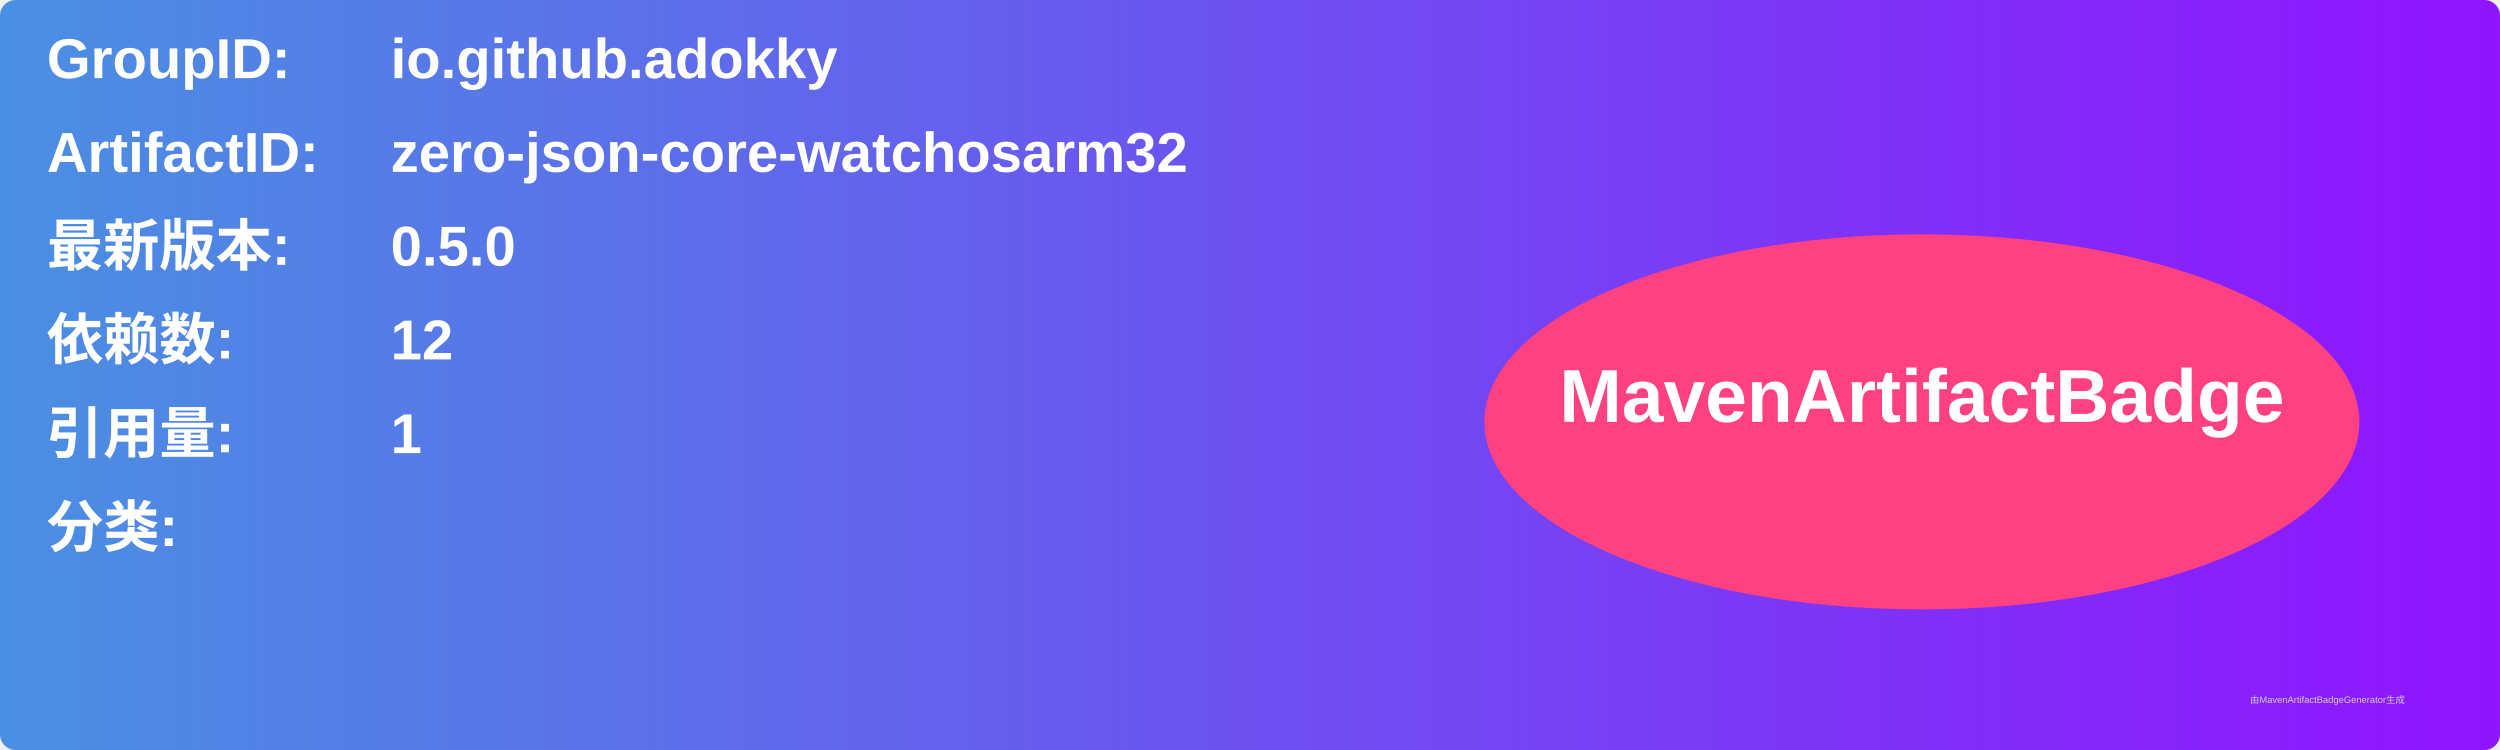
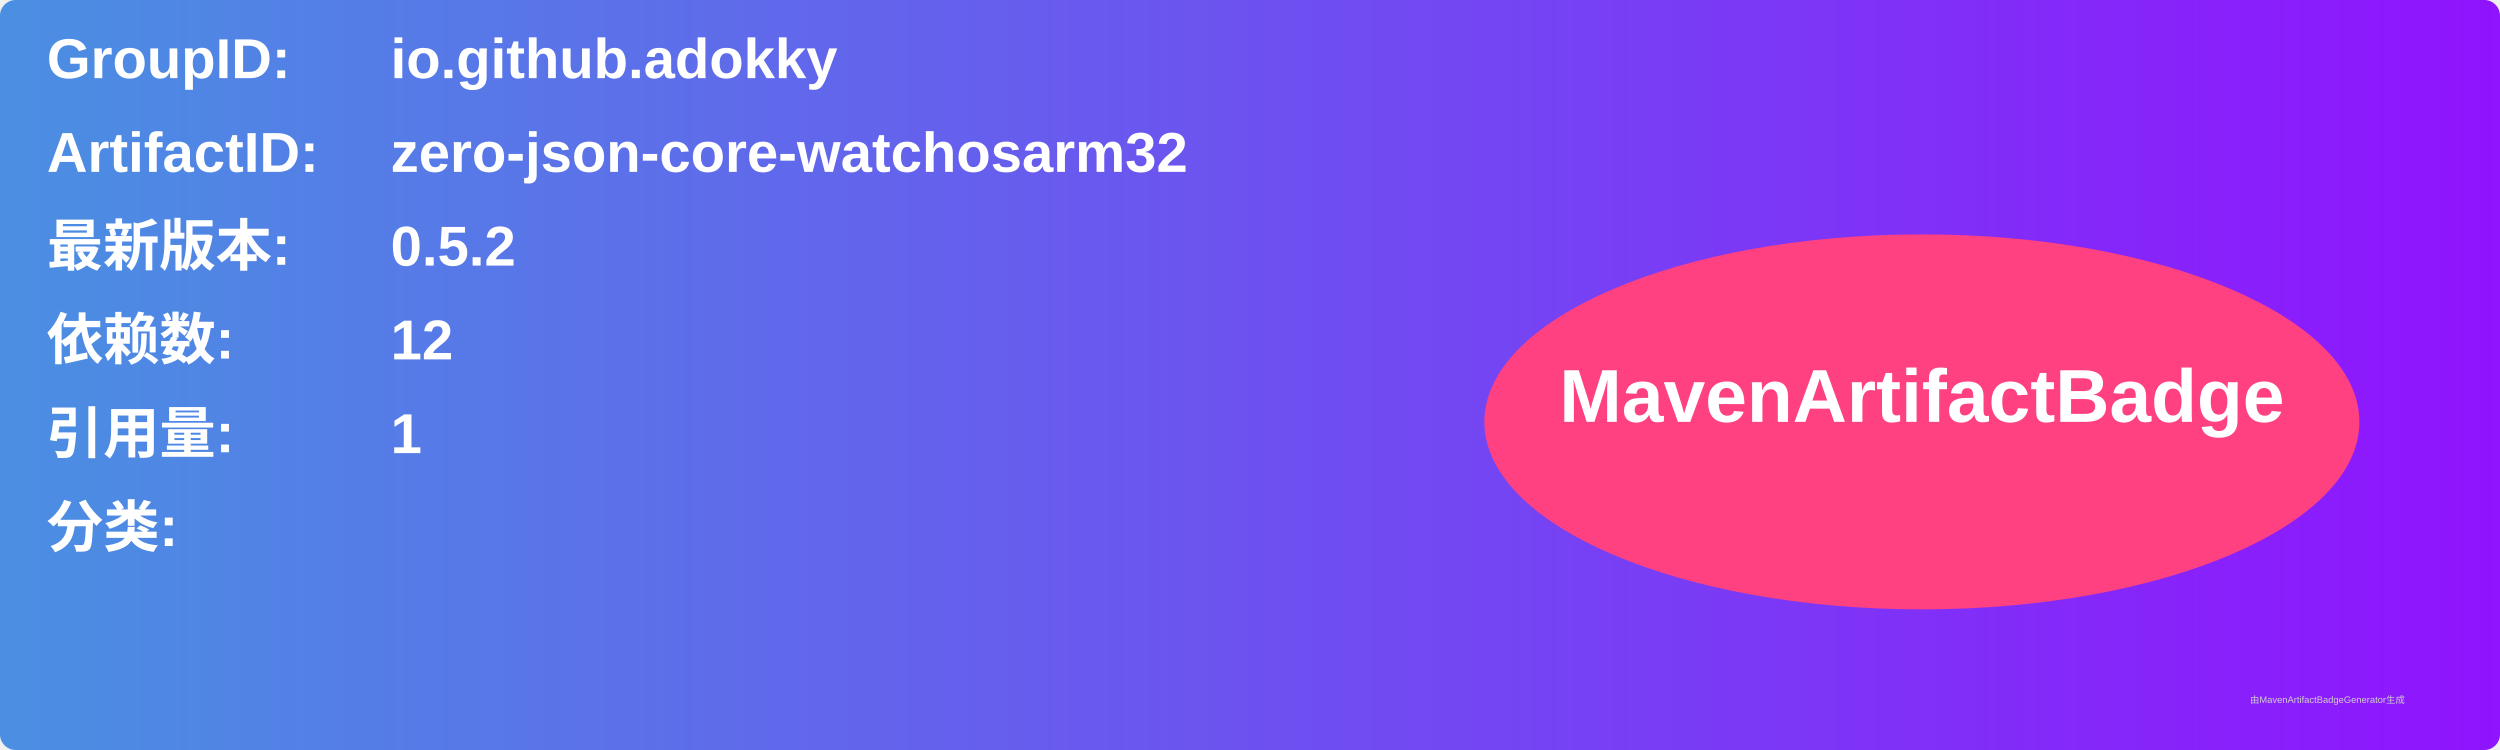
<svg xmlns="http://www.w3.org/2000/svg" width="800" height="240" viewBox="0 0 800 240">
  <linearGradient id="grad" x1="0%" y1="0%" x2="100%" y2="0%">
    <stop offset="0%" stop-color="#4a90e2" />
    <stop offset="100%" stop-color="#9013fe" />
  </linearGradient>
  <rect width="100%" height="100%" rx="5" ry="5" fill="url(#grad)" />
  <g transform="translate(15, 15)">
    <text x="0" y="10" font-family="Arial" font-size="18" fill="white" font-weight="bold" width="260">GroupID:</text>
    <text x="110" y="10" font-family="Arial" font-size="18" fill="white" font-weight="bold" width="460">io.github.adokky</text>
    <text x="0" y="40" font-family="Arial" font-size="18" fill="white" font-weight="bold" width="260">ArtifactID:</text>
    <text x="110" y="40" font-family="Arial" font-size="18" fill="white" font-weight="bold" width="460">zero-json-core-watchosarm32</text>
    <text x="0" y="70" font-family="Arial" font-size="18" fill="white" font-weight="bold">最新版本:</text>
    <text x="110" y="70" font-family="Arial" font-size="18" fill="white" font-weight="bold">
-       <tspan font-weight="bold">0.5.0</tspan>
+       <tspan font-weight="bold">0.5.2</tspan>
    </text>
    <text x="0" y="100" font-family="Arial" font-size="18" fill="white" font-weight="bold">依赖数: </text>
    <text x="110" y="100" font-family="Arial" font-size="18" fill="white">
      <tspan font-weight="bold">12</tspan>
    </text>
    <text x="0" y="130" font-family="Arial" font-size="18" fill="white" font-weight="bold">引用量: </text>
    <text x="110" y="130" font-family="Arial" font-size="18" fill="white">
      <tspan font-weight="bold">1</tspan>
    </text>
    <text x="0" y="160" font-family="Arial" font-size="18" fill="white" font-weight="bold">分类:</text>
    <text x="10" y="190" font-family="Arial" font-size="10" fill="white">
      <tspan font-weight="bold" />
    </text>
    <ellipse cx="600" cy="120" rx="140" ry="60" fill="#ff4081" />
    <text x="600" y="120" text-anchor="middle" font-family="Arial" font-size="24" fill="white" font-weight="bold">MavenArtifactBadge</text>
  </g>
  <text x="720" y="225" font-family="Arial" font-size="3" fill="#d0d0d0">由MavenArtifactBadgeGenerator生成</text>
</svg>
